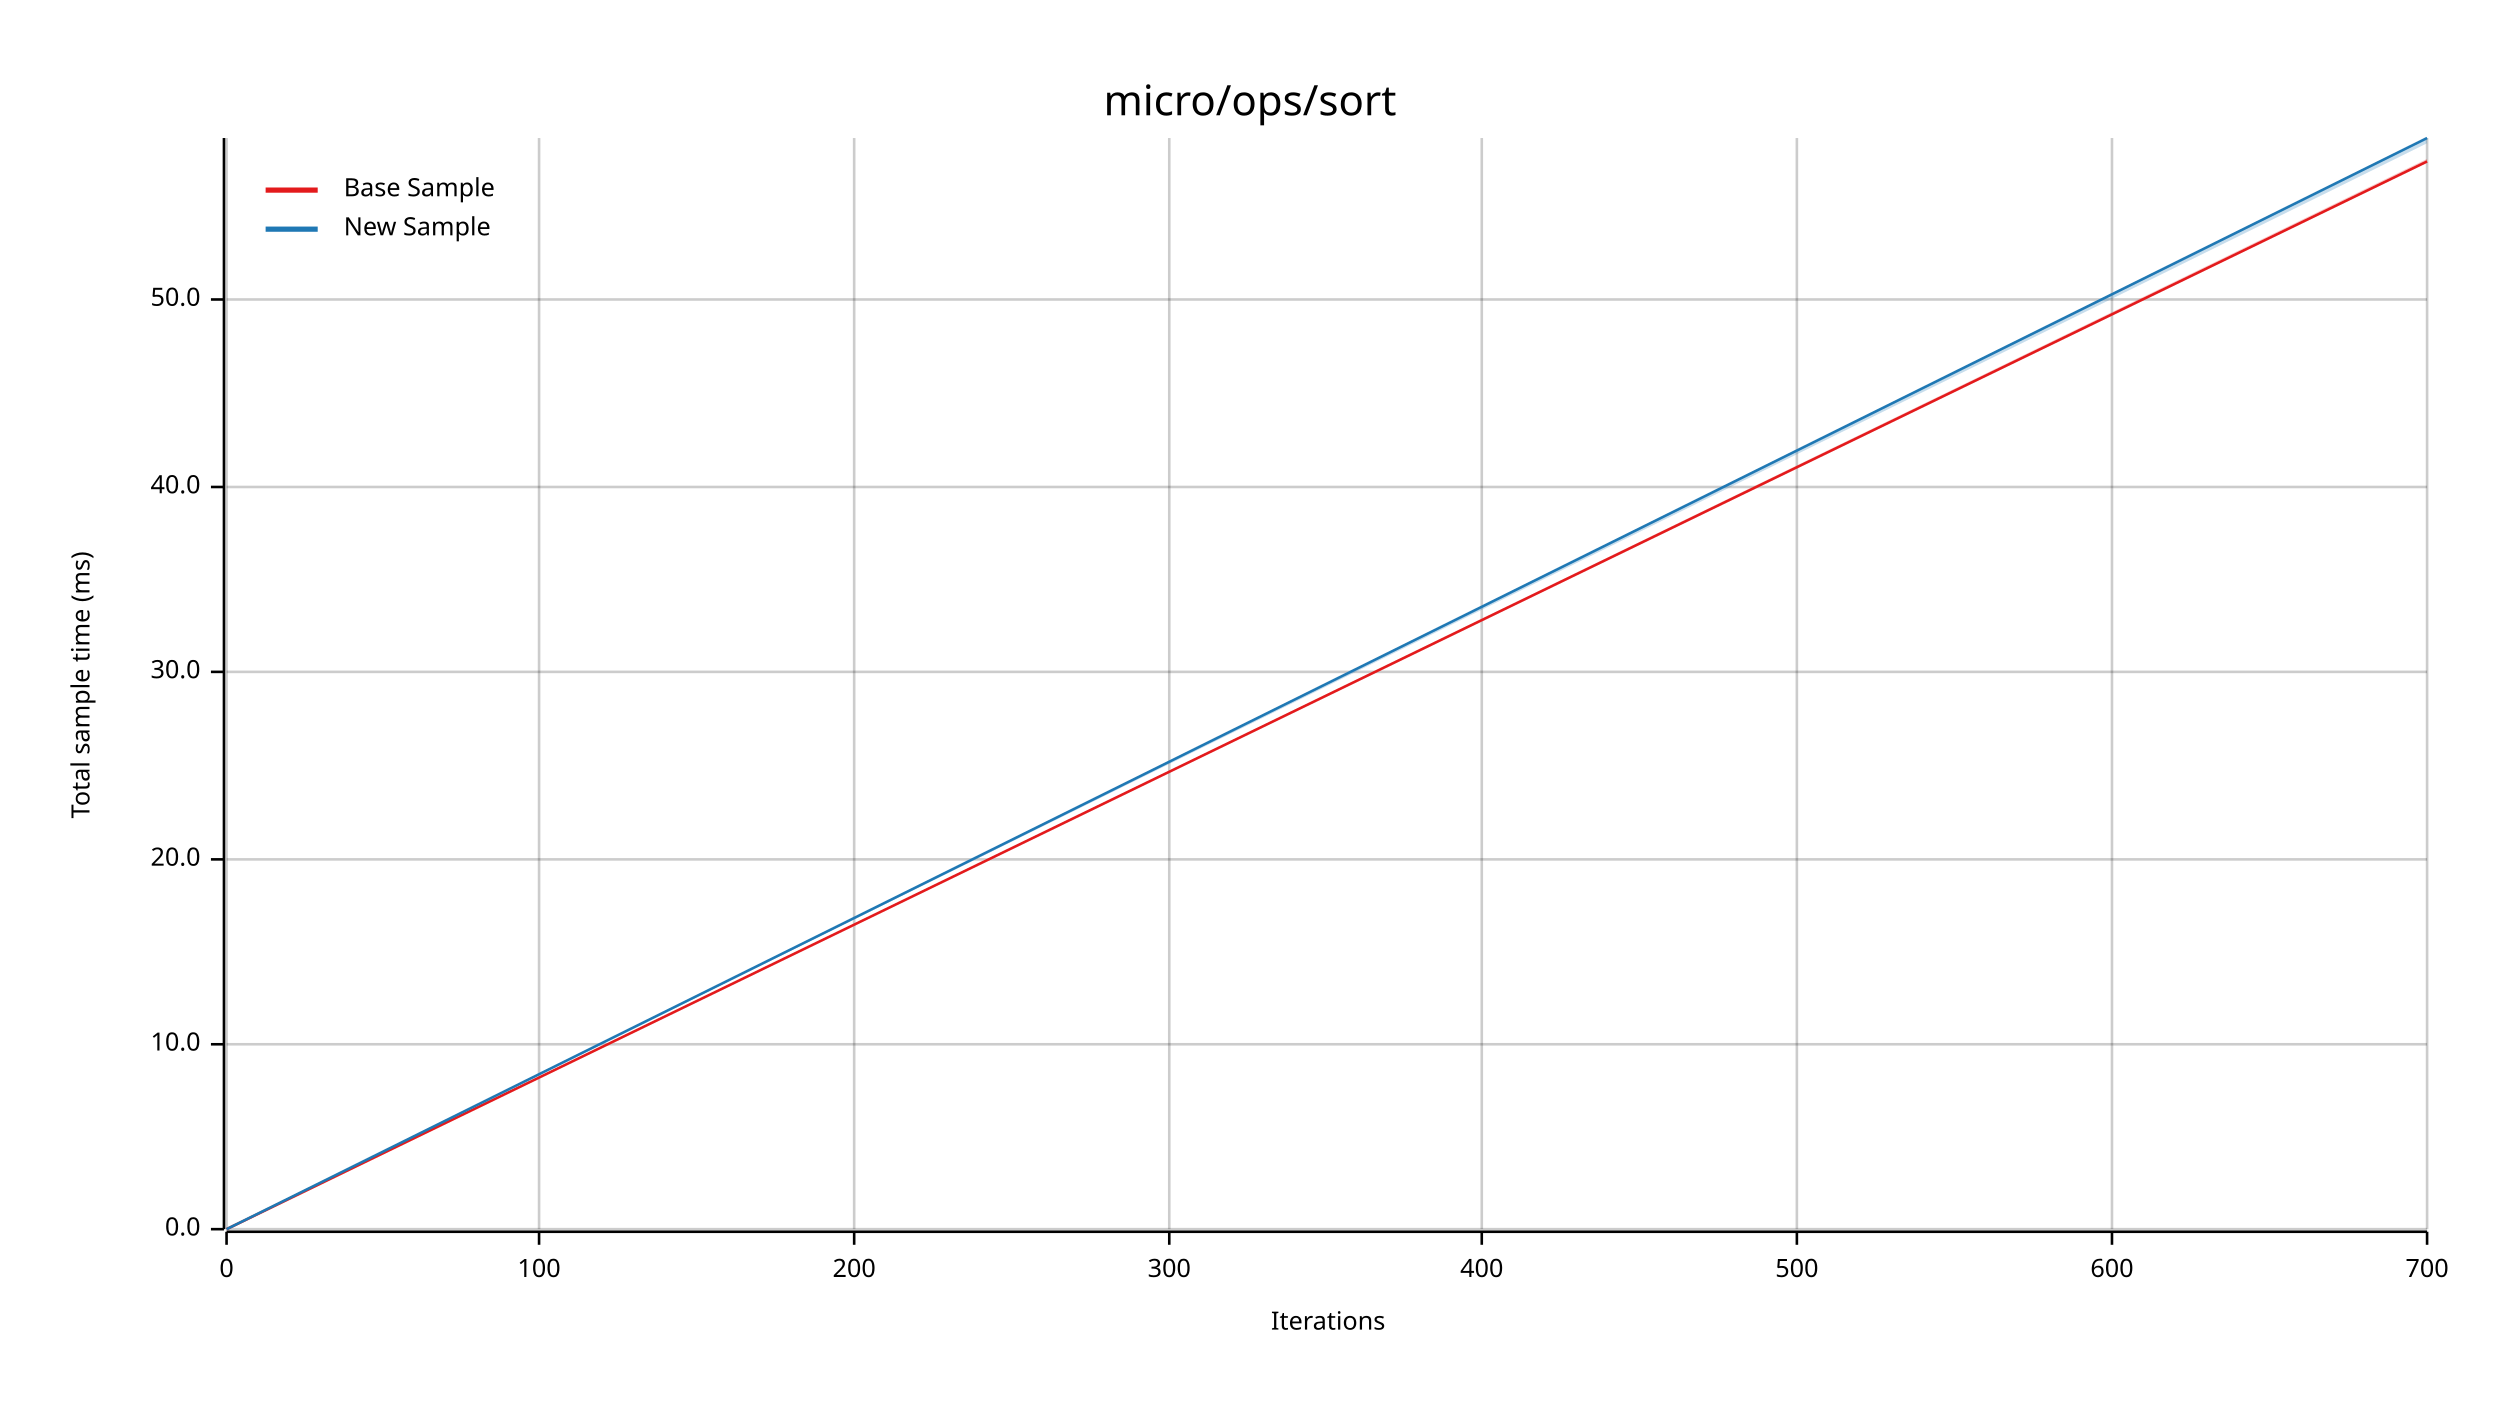
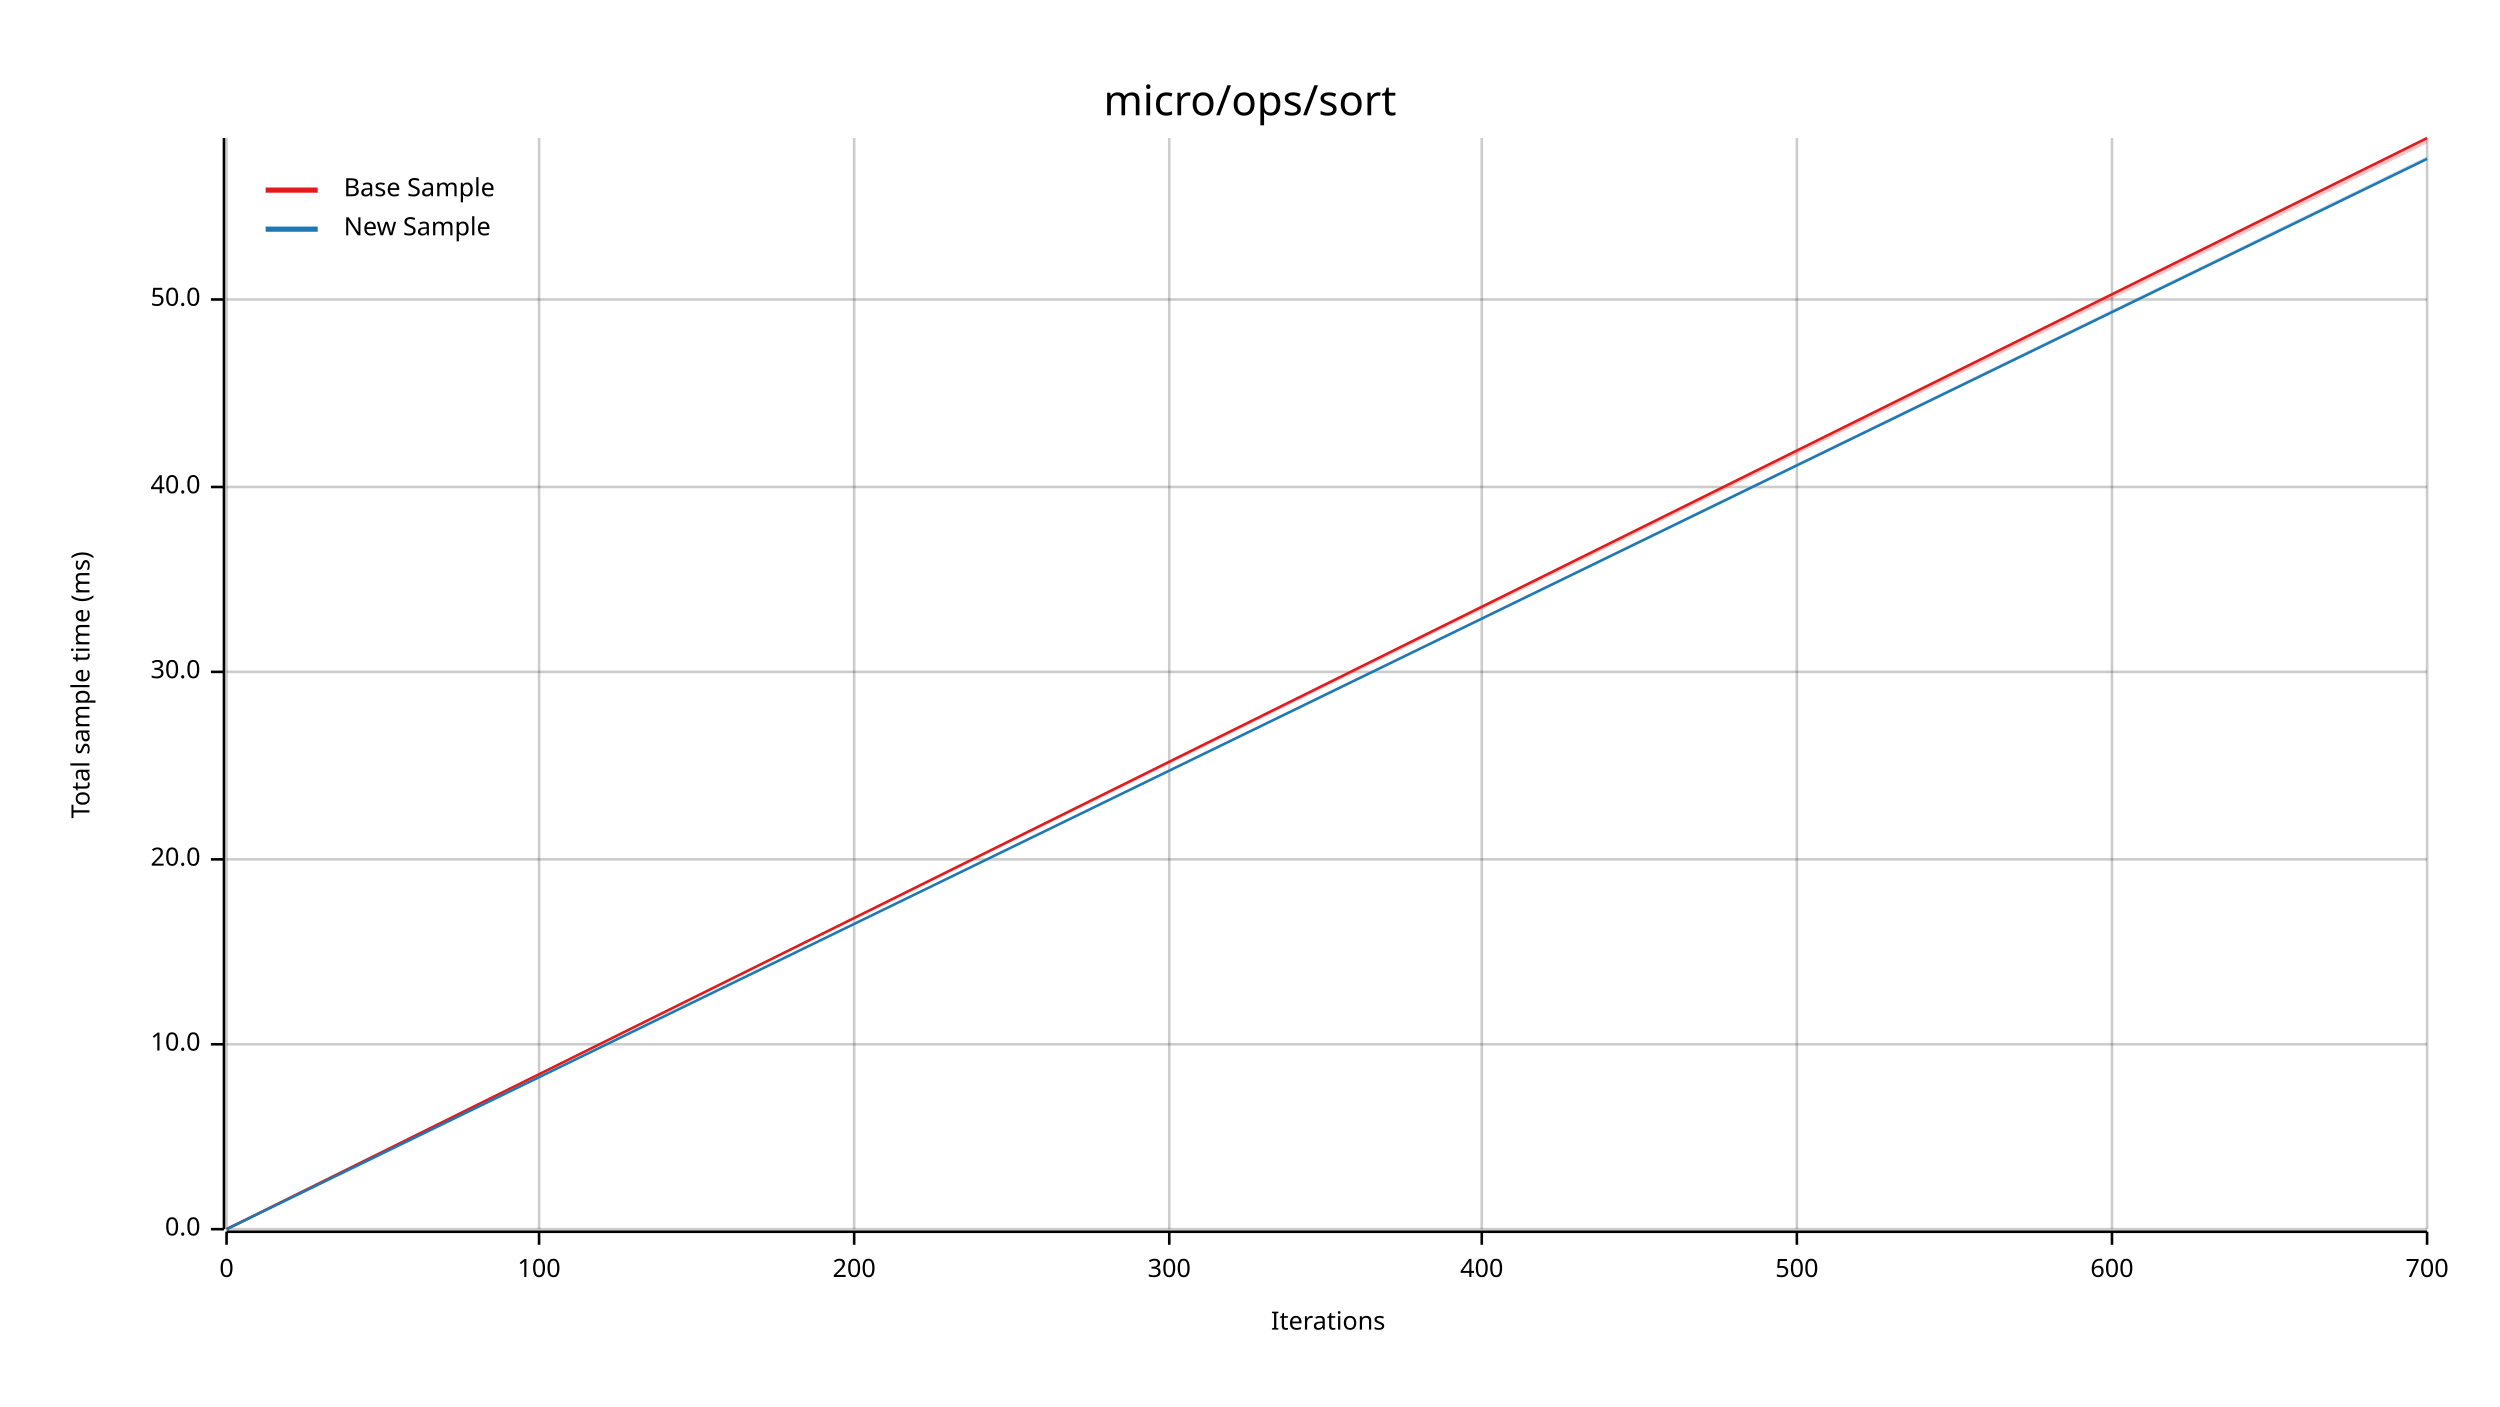
<svg xmlns="http://www.w3.org/2000/svg" width="960" height="540" viewBox="0 0 960 540">
  <text x="480" y="32" dy="0.76em" text-anchor="middle" font-family="sans-serif" font-size="16.129" opacity="1" fill="#000000">
micro/ops/sort
</text>
  <text x="27" y="263" dy="0.76em" text-anchor="middle" font-family="sans-serif" font-size="9.677" opacity="1" fill="#000000" transform="rotate(270, 27, 263)">
Total sample time (ms)
</text>
  <text x="510" y="513" dy="-0.5ex" text-anchor="middle" font-family="sans-serif" font-size="9.677" opacity="1" fill="#000000">
Iterations
</text>
  <line opacity="0.2" stroke="#000000" stroke-width="1" x1="87" y1="472" x2="87" y2="53" />
  <line opacity="0.2" stroke="#000000" stroke-width="1" x1="207" y1="472" x2="207" y2="53" />
  <line opacity="0.2" stroke="#000000" stroke-width="1" x1="328" y1="472" x2="328" y2="53" />
  <line opacity="0.2" stroke="#000000" stroke-width="1" x1="449" y1="472" x2="449" y2="53" />
  <line opacity="0.2" stroke="#000000" stroke-width="1" x1="569" y1="472" x2="569" y2="53" />
  <line opacity="0.2" stroke="#000000" stroke-width="1" x1="690" y1="472" x2="690" y2="53" />
  <line opacity="0.2" stroke="#000000" stroke-width="1" x1="811" y1="472" x2="811" y2="53" />
  <line opacity="0.2" stroke="#000000" stroke-width="1" x1="932" y1="472" x2="932" y2="53" />
  <line opacity="0.2" stroke="#000000" stroke-width="1" x1="87" y1="472" x2="932" y2="472" />
  <line opacity="0.2" stroke="#000000" stroke-width="1" x1="87" y1="401" x2="932" y2="401" />
  <line opacity="0.2" stroke="#000000" stroke-width="1" x1="87" y1="330" x2="932" y2="330" />
  <line opacity="0.2" stroke="#000000" stroke-width="1" x1="87" y1="258" x2="932" y2="258" />
  <line opacity="0.2" stroke="#000000" stroke-width="1" x1="87" y1="187" x2="932" y2="187" />
  <line opacity="0.2" stroke="#000000" stroke-width="1" x1="87" y1="115" x2="932" y2="115" />
  <polyline fill="none" opacity="1" stroke="#000000" stroke-width="1" points="86,53 86,472 " />
  <text x="77" y="472" dy="0.5ex" text-anchor="end" font-family="sans-serif" font-size="9.677" opacity="1" fill="#000000">
0.0
</text>
  <polyline fill="none" opacity="1" stroke="#000000" stroke-width="1" points="81,472 86,472 " />
  <text x="77" y="401" dy="0.5ex" text-anchor="end" font-family="sans-serif" font-size="9.677" opacity="1" fill="#000000">
10.0
</text>
  <polyline fill="none" opacity="1" stroke="#000000" stroke-width="1" points="81,401 86,401 " />
  <text x="77" y="330" dy="0.5ex" text-anchor="end" font-family="sans-serif" font-size="9.677" opacity="1" fill="#000000">
20.0
</text>
  <polyline fill="none" opacity="1" stroke="#000000" stroke-width="1" points="81,330 86,330 " />
  <text x="77" y="258" dy="0.5ex" text-anchor="end" font-family="sans-serif" font-size="9.677" opacity="1" fill="#000000">
30.0
</text>
  <polyline fill="none" opacity="1" stroke="#000000" stroke-width="1" points="81,258 86,258 " />
  <text x="77" y="187" dy="0.5ex" text-anchor="end" font-family="sans-serif" font-size="9.677" opacity="1" fill="#000000">
40.0
</text>
  <polyline fill="none" opacity="1" stroke="#000000" stroke-width="1" points="81,187 86,187 " />
  <text x="77" y="115" dy="0.5ex" text-anchor="end" font-family="sans-serif" font-size="9.677" opacity="1" fill="#000000">
50.0
</text>
  <polyline fill="none" opacity="1" stroke="#000000" stroke-width="1" points="81,115 86,115 " />
  <polyline fill="none" opacity="1" stroke="#000000" stroke-width="1" points="87,473 932,473 " />
  <text x="87" y="483" dy="0.76em" text-anchor="middle" font-family="sans-serif" font-size="9.677" opacity="1" fill="#000000">
0
</text>
  <polyline fill="none" opacity="1" stroke="#000000" stroke-width="1" points="87,473 87,478 " />
  <text x="207" y="483" dy="0.76em" text-anchor="middle" font-family="sans-serif" font-size="9.677" opacity="1" fill="#000000">
100
</text>
  <polyline fill="none" opacity="1" stroke="#000000" stroke-width="1" points="207,473 207,478 " />
  <text x="328" y="483" dy="0.76em" text-anchor="middle" font-family="sans-serif" font-size="9.677" opacity="1" fill="#000000">
200
</text>
  <polyline fill="none" opacity="1" stroke="#000000" stroke-width="1" points="328,473 328,478 " />
  <text x="449" y="483" dy="0.76em" text-anchor="middle" font-family="sans-serif" font-size="9.677" opacity="1" fill="#000000">
300
</text>
  <polyline fill="none" opacity="1" stroke="#000000" stroke-width="1" points="449,473 449,478 " />
  <text x="569" y="483" dy="0.76em" text-anchor="middle" font-family="sans-serif" font-size="9.677" opacity="1" fill="#000000">
400
</text>
  <polyline fill="none" opacity="1" stroke="#000000" stroke-width="1" points="569,473 569,478 " />
  <text x="690" y="483" dy="0.76em" text-anchor="middle" font-family="sans-serif" font-size="9.677" opacity="1" fill="#000000">
500
</text>
  <polyline fill="none" opacity="1" stroke="#000000" stroke-width="1" points="690,473 690,478 " />
  <text x="811" y="483" dy="0.76em" text-anchor="middle" font-family="sans-serif" font-size="9.677" opacity="1" fill="#000000">
600
</text>
  <polyline fill="none" opacity="1" stroke="#000000" stroke-width="1" points="811,473 811,478 " />
  <text x="932" y="483" dy="0.76em" text-anchor="middle" font-family="sans-serif" font-size="9.677" opacity="1" fill="#000000">
700
</text>
  <polyline fill="none" opacity="1" stroke="#000000" stroke-width="1" points="932,473 932,478 " />
-   <polyline fill="none" opacity="1" stroke="#E31A1C" stroke-width="1" points="87,472 932,62 " />
-   <polygon opacity="0.25" fill="#E31A1C" points="87,472 932,62 932,61 " />
-   <polyline fill="none" opacity="1" stroke="#1F78B4" stroke-width="1" points="87,472 932,53 " />
-   <polygon opacity="0.25" fill="#1F78B4" points="87,472 932,55 932,53 " />
+   <polyline fill="none" opacity="1" stroke="#E31A1C" stroke-width="1" points="87,472 932,53 " />
+   <polygon opacity="0.25" fill="#E31A1C" points="87,472 932,55 932,53 " />
+   <polyline fill="none" opacity="1" stroke="#1F78B4" stroke-width="1" points="87,472 932,61 " />
+   <polygon opacity="0.25" fill="#1F78B4" points="87,472 932,61 932,60 " />
  <text x="132" y="68" dy="0.76em" text-anchor="start" font-family="sans-serif" font-size="9.677" opacity="1" fill="#000000">
Base Sample
</text>
  <text x="132" y="83" dy="0.76em" text-anchor="start" font-family="sans-serif" font-size="9.677" opacity="1" fill="#000000">
New Sample
</text>
  <polyline fill="none" opacity="1" stroke="#E31A1C" stroke-width="2" points="102,73 122,73 " />
  <polyline fill="none" opacity="1" stroke="#1F78B4" stroke-width="2" points="102,88 122,88 " />
</svg>
